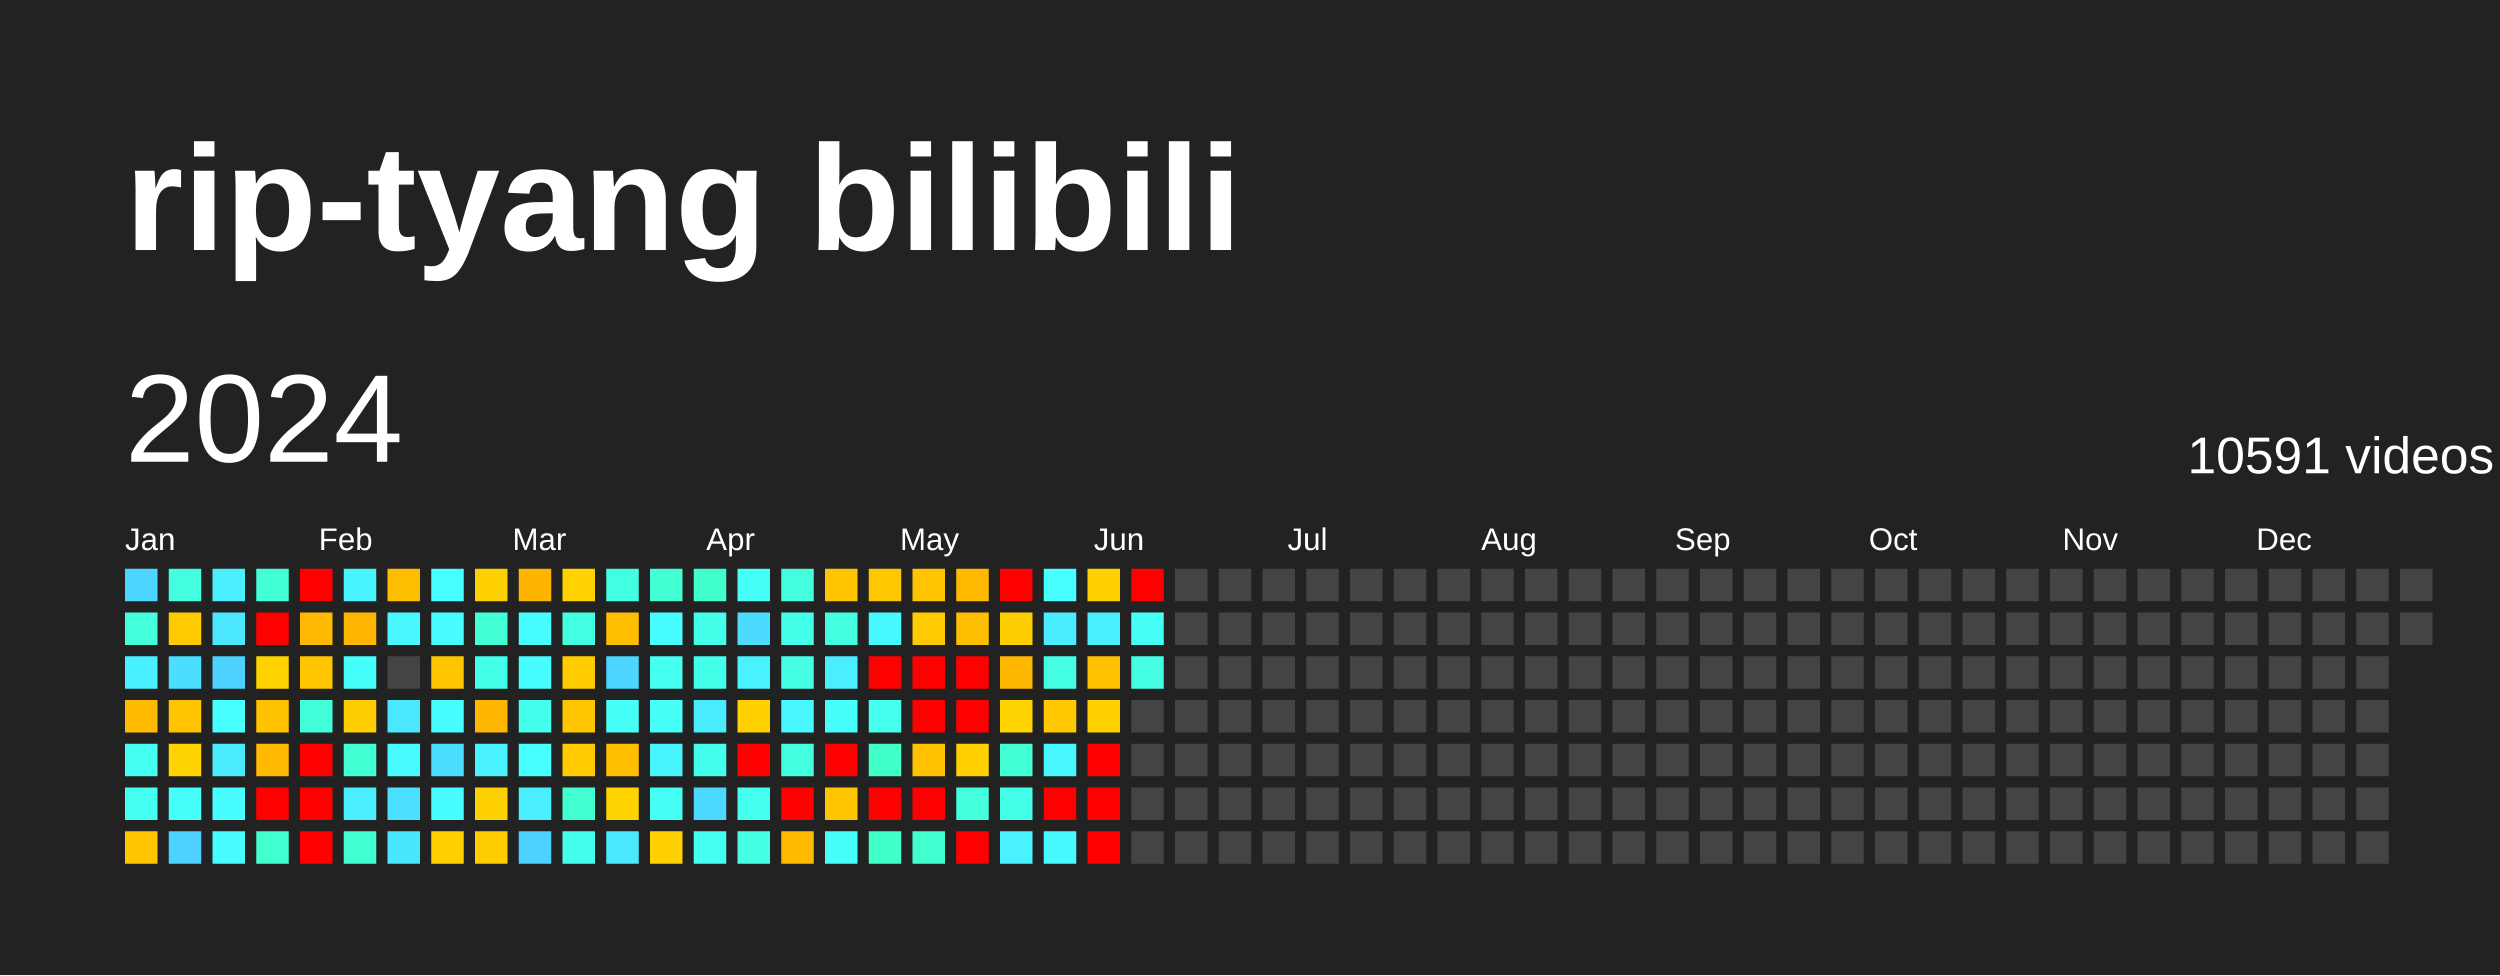
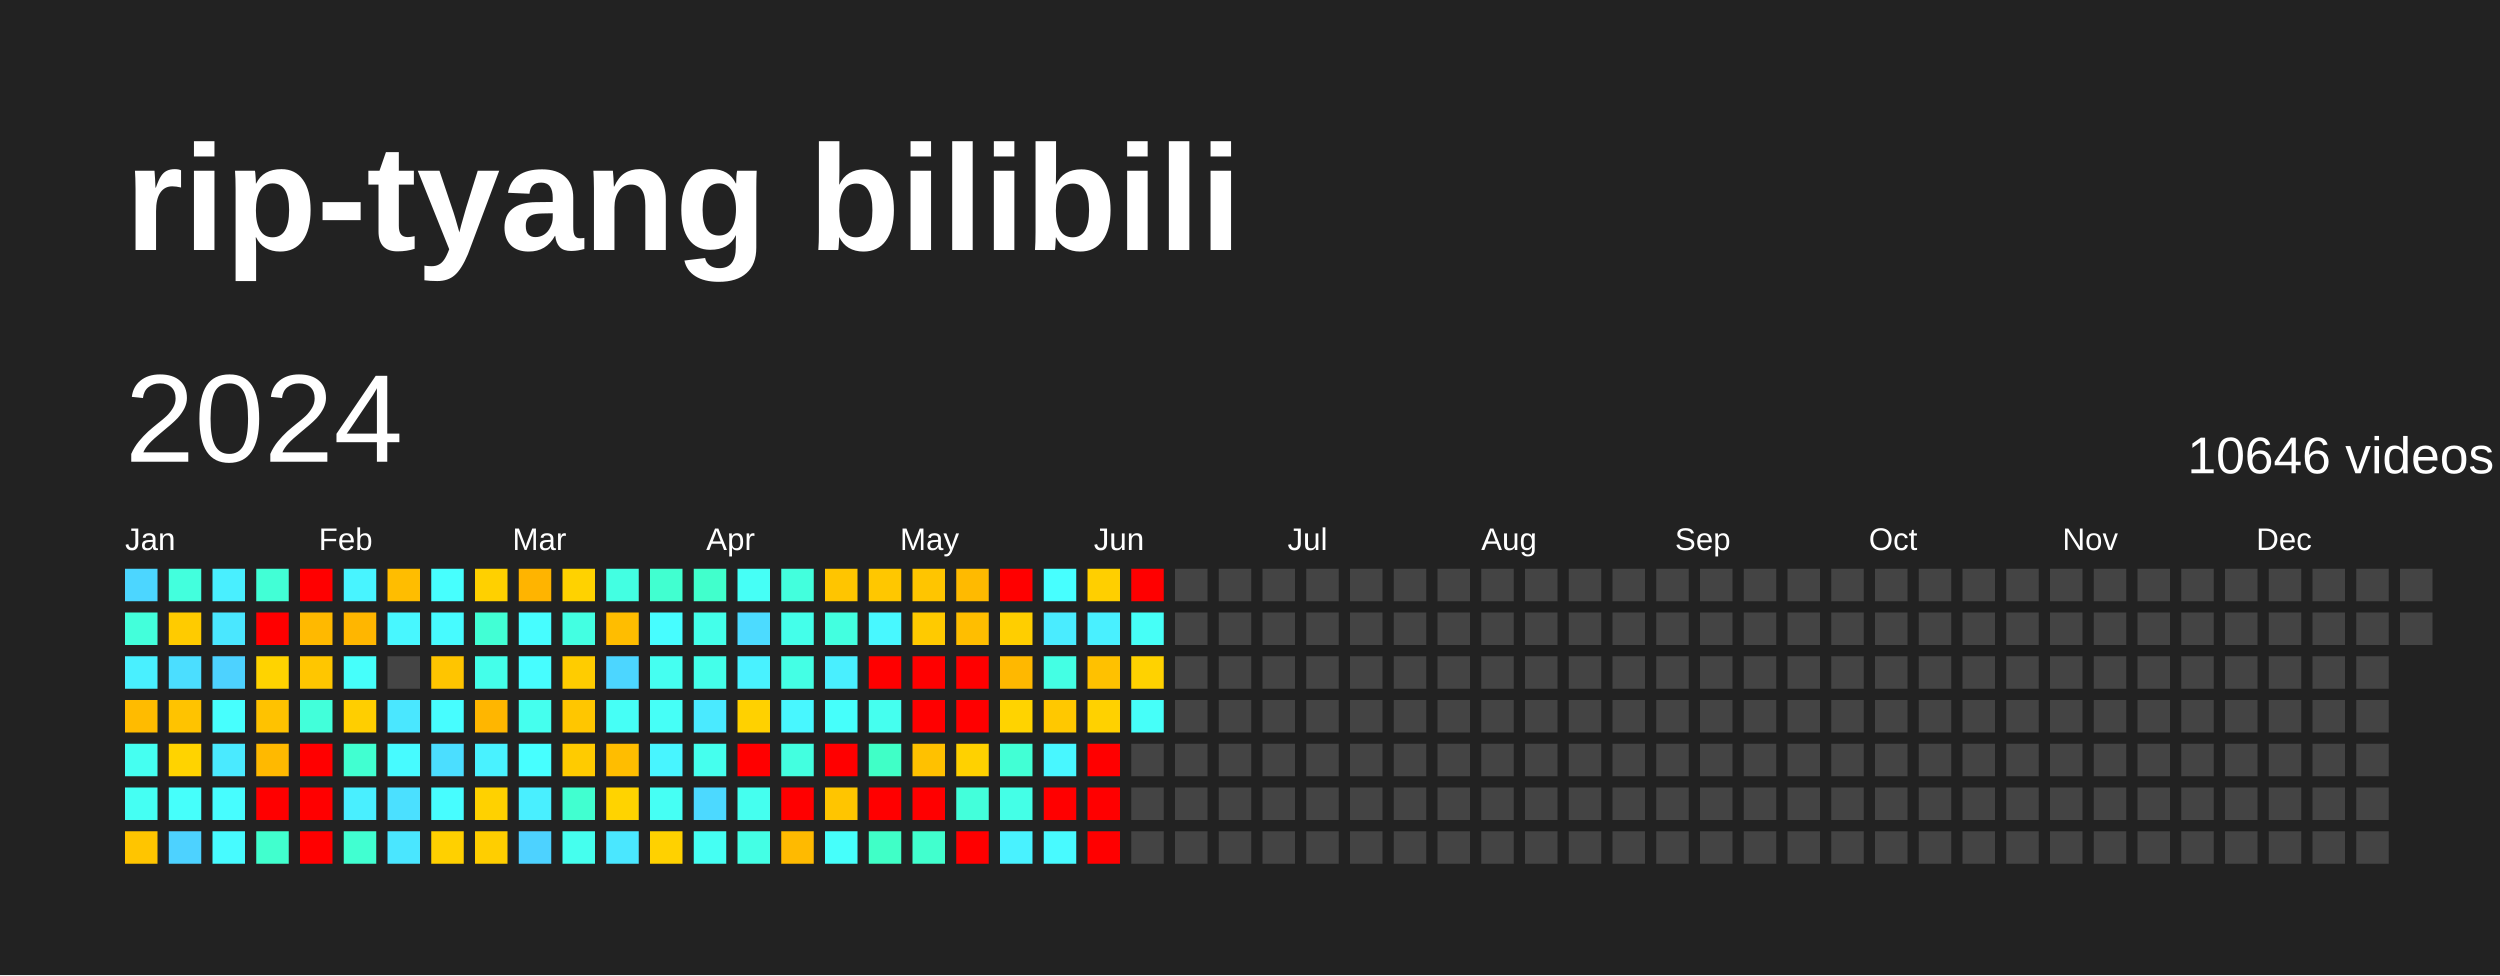
<svg xmlns="http://www.w3.org/2000/svg" baseProfile="full" height="78mm" version="1.1" viewBox="0,0,200,78" width="200mm">
  <defs />
  <rect fill="#222222" height="78" width="200" x="0" y="0" />
  <text fill="#FFFFFF" style="font-size:12px; font-family:Arial; font-weight:bold;" x="10" y="20">rip-tyang bilibili</text>
  <text dominant-baseline="hanging" fill="#FFFFFF" style="font-size:10.0px; font-family:Arial;" x="10" y="30">2024</text>
-   <text dominant-baseline="hanging" fill="#FFFFFF" style="font-size:4.125px; font-family:Arial;" x="175" y="35">10591 videos</text>
+   <text dominant-baseline="hanging" fill="#FFFFFF" style="font-size:4.125px; font-family:Arial;" x="175" y="35">10646 videos</text>
  <text fill="#FFFFFF" style="font-size:2.5px; font-family:Arial" x="10.0" y="44">Jan</text>
  <text fill="#FFFFFF" style="font-size:2.5px; font-family:Arial" x="25.5" y="44">Feb</text>
  <text fill="#FFFFFF" style="font-size:2.5px; font-family:Arial" x="41.0" y="44">Mar</text>
  <text fill="#FFFFFF" style="font-size:2.5px; font-family:Arial" x="56.5" y="44">Apr</text>
  <text fill="#FFFFFF" style="font-size:2.5px; font-family:Arial" x="72.0" y="44">May</text>
  <text fill="#FFFFFF" style="font-size:2.5px; font-family:Arial" x="87.5" y="44">Jun</text>
  <text fill="#FFFFFF" style="font-size:2.5px; font-family:Arial" x="103.0" y="44">Jul</text>
  <text fill="#FFFFFF" style="font-size:2.5px; font-family:Arial" x="118.5" y="44">Aug</text>
  <text fill="#FFFFFF" style="font-size:2.5px; font-family:Arial" x="134.0" y="44">Sep</text>
  <text fill="#FFFFFF" style="font-size:2.5px; font-family:Arial" x="149.5" y="44">Oct</text>
  <text fill="#FFFFFF" style="font-size:2.5px; font-family:Arial" x="165.0" y="44">Nov</text>
  <text fill="#FFFFFF" style="font-size:2.5px; font-family:Arial" x="180.5" y="44">Dec</text>
  <rect fill="#4cd6ff" height="2.6" width="2.6" x="10.0" y="45.5" />
  <rect fill="#43ffdb" height="2.6" width="2.6" x="10.0" y="49.0" />
  <rect fill="#49f0ff" height="2.6" width="2.6" x="10.0" y="52.5" />
  <rect fill="#ffbb00" height="2.6" width="2.6" x="10.0" y="56.0" />
  <rect fill="#45fff1" height="2.6" width="2.6" x="10.0" y="59.5" />
  <rect fill="#45fff3" height="2.6" width="2.6" x="10.0" y="63.0" />
  <rect fill="#ffc500" height="2.6" width="2.6" x="10.0" y="66.5" />
  <rect fill="#43ffdd" height="2.6" width="2.6" x="13.5" y="45.5" />
  <rect fill="#ffcb00" height="2.6" width="2.6" x="13.5" y="49.0" />
  <rect fill="#4bdeff" height="2.6" width="2.6" x="13.5" y="52.5" />
  <rect fill="#ffc300" height="2.6" width="2.6" x="13.5" y="56.0" />
  <rect fill="#ffd300" height="2.6" width="2.6" x="13.5" y="59.5" />
  <rect fill="#46fffb" height="2.6" width="2.6" x="13.5" y="63.0" />
  <rect fill="#4dd2ff" height="2.6" width="2.6" x="13.5" y="66.5" />
  <rect fill="#49efff" height="2.6" width="2.6" x="17.0" y="45.5" />
  <rect fill="#4ae7ff" height="2.6" width="2.6" x="17.0" y="49.0" />
  <rect fill="#4dd2ff" height="2.6" width="2.6" x="17.0" y="52.5" />
  <rect fill="#47fffe" height="2.6" width="2.6" x="17.0" y="56.0" />
  <rect fill="#4aeaff" height="2.6" width="2.6" x="17.0" y="59.5" />
  <rect fill="#47fdff" height="2.6" width="2.6" x="17.0" y="63.0" />
  <rect fill="#47fbff" height="2.6" width="2.6" x="17.0" y="66.5" />
  <rect fill="#42ffd6" height="2.6" width="2.6" x="20.5" y="45.5" />
  <rect fill="red" height="2.6" width="2.6" x="20.5" y="49.0" />
  <rect fill="#ffd300" height="2.6" width="2.6" x="20.5" y="52.5" />
  <rect fill="#ffc200" height="2.6" width="2.6" x="20.5" y="56.0" />
  <rect fill="#ffb900" height="2.6" width="2.6" x="20.5" y="59.5" />
  <rect fill="red" height="2.6" width="2.6" x="20.5" y="63.0" />
  <rect fill="#41ffce" height="2.6" width="2.6" x="20.5" y="66.5" />
  <rect fill="red" height="2.6" width="2.6" x="24.0" y="45.5" />
  <rect fill="#ffb900" height="2.6" width="2.6" x="24.0" y="49.0" />
  <rect fill="#ffc600" height="2.6" width="2.6" x="24.0" y="52.5" />
  <rect fill="#42ffda" height="2.6" width="2.6" x="24.0" y="56.0" />
  <rect fill="red" height="2.6" width="2.6" x="24.0" y="59.5" />
  <rect fill="red" height="2.6" width="2.6" x="24.0" y="63.0" />
  <rect fill="red" height="2.6" width="2.6" x="24.0" y="66.5" />
  <rect fill="#48f4ff" height="2.6" width="2.6" x="27.5" y="45.5" />
  <rect fill="#ffb600" height="2.6" width="2.6" x="27.5" y="49.0" />
  <rect fill="#46fffb" height="2.6" width="2.6" x="27.5" y="52.5" />
  <rect fill="#ffce00" height="2.6" width="2.6" x="27.5" y="56.0" />
  <rect fill="#41ffd1" height="2.6" width="2.6" x="27.5" y="59.5" />
  <rect fill="#49efff" height="2.6" width="2.6" x="27.5" y="63.0" />
  <rect fill="#41ffd1" height="2.6" width="2.6" x="27.5" y="66.5" />
  <rect fill="#ffbd00" height="2.6" width="2.6" x="31.0" y="45.5" />
  <rect fill="#48f7ff" height="2.6" width="2.6" x="31.0" y="49.0" />
  <rect fill="#444444" height="2.6" width="2.6" x="31.0" y="52.5" />
  <rect fill="#4ae7ff" height="2.6" width="2.6" x="31.0" y="56.0" />
  <rect fill="#47fbff" height="2.6" width="2.6" x="31.0" y="59.5" />
  <rect fill="#4be0ff" height="2.6" width="2.6" x="31.0" y="63.0" />
  <rect fill="#4ae6ff" height="2.6" width="2.6" x="31.0" y="66.5" />
  <rect fill="#47fffe" height="2.6" width="2.6" x="34.5" y="45.5" />
  <rect fill="#47fbff" height="2.6" width="2.6" x="34.5" y="49.0" />
  <rect fill="#ffc500" height="2.6" width="2.6" x="34.5" y="52.5" />
  <rect fill="#47fdff" height="2.6" width="2.6" x="34.5" y="56.0" />
  <rect fill="#4bdeff" height="2.6" width="2.6" x="34.5" y="59.5" />
  <rect fill="#47fdff" height="2.6" width="2.6" x="34.5" y="63.0" />
  <rect fill="#ffd000" height="2.6" width="2.6" x="34.5" y="66.5" />
  <rect fill="#ffd000" height="2.6" width="2.6" x="38.0" y="45.5" />
  <rect fill="#42ffd5" height="2.6" width="2.6" x="38.0" y="49.0" />
  <rect fill="#44ffea" height="2.6" width="2.6" x="38.0" y="52.5" />
  <rect fill="#ffb600" height="2.6" width="2.6" x="38.0" y="56.0" />
  <rect fill="#49f2ff" height="2.6" width="2.6" x="38.0" y="59.5" />
  <rect fill="#ffd100" height="2.6" width="2.6" x="38.0" y="63.0" />
  <rect fill="#ffce00" height="2.6" width="2.6" x="38.0" y="66.5" />
  <rect fill="#ffb400" height="2.6" width="2.6" x="41.5" y="45.5" />
  <rect fill="#47fdff" height="2.6" width="2.6" x="41.5" y="49.0" />
  <rect fill="#47fdff" height="2.6" width="2.6" x="41.5" y="52.5" />
  <rect fill="#45ffee" height="2.6" width="2.6" x="41.5" y="56.0" />
  <rect fill="#47ffff" height="2.6" width="2.6" x="41.5" y="59.5" />
  <rect fill="#49efff" height="2.6" width="2.6" x="41.5" y="63.0" />
  <rect fill="#4dd2ff" height="2.6" width="2.6" x="41.5" y="66.5" />
  <rect fill="#ffd200" height="2.6" width="2.6" x="45.0" y="45.5" />
  <rect fill="#43ffe2" height="2.6" width="2.6" x="45.0" y="49.0" />
  <rect fill="#ffcc00" height="2.6" width="2.6" x="45.0" y="52.5" />
  <rect fill="#ffc600" height="2.6" width="2.6" x="45.0" y="56.0" />
  <rect fill="#ffcb00" height="2.6" width="2.6" x="45.0" y="59.5" />
  <rect fill="#41ffd0" height="2.6" width="2.6" x="45.0" y="63.0" />
  <rect fill="#45ffee" height="2.6" width="2.6" x="45.0" y="66.5" />
  <rect fill="#43ffe2" height="2.6" width="2.6" x="48.5" y="45.5" />
  <rect fill="#ffbd00" height="2.6" width="2.6" x="48.5" y="49.0" />
  <rect fill="#4cd6ff" height="2.6" width="2.6" x="48.5" y="52.5" />
  <rect fill="#46fff6" height="2.6" width="2.6" x="48.5" y="56.0" />
  <rect fill="#ffbd00" height="2.6" width="2.6" x="48.5" y="59.5" />
  <rect fill="#ffd300" height="2.6" width="2.6" x="48.5" y="63.0" />
  <rect fill="#4ae7ff" height="2.6" width="2.6" x="48.5" y="66.5" />
  <rect fill="#41ffd0" height="2.6" width="2.6" x="52.0" y="45.5" />
  <rect fill="#47fdff" height="2.6" width="2.6" x="52.0" y="49.0" />
  <rect fill="#45fff1" height="2.6" width="2.6" x="52.0" y="52.5" />
  <rect fill="#46fff7" height="2.6" width="2.6" x="52.0" y="56.0" />
  <rect fill="#48f5ff" height="2.6" width="2.6" x="52.0" y="59.5" />
  <rect fill="#46fff4" height="2.6" width="2.6" x="52.0" y="63.0" />
  <rect fill="#ffd100" height="2.6" width="2.6" x="52.0" y="66.5" />
  <rect fill="#41ffcc" height="2.6" width="2.6" x="55.5" y="45.5" />
  <rect fill="#44ffea" height="2.6" width="2.6" x="55.5" y="49.0" />
  <rect fill="#44ffea" height="2.6" width="2.6" x="55.5" y="52.5" />
  <rect fill="#4aeaff" height="2.6" width="2.6" x="55.5" y="56.0" />
  <rect fill="#45ffee" height="2.6" width="2.6" x="55.5" y="59.5" />
  <rect fill="#4cd9ff" height="2.6" width="2.6" x="55.5" y="63.0" />
  <rect fill="#45fff3" height="2.6" width="2.6" x="55.5" y="66.5" />
  <rect fill="#46fff6" height="2.6" width="2.6" x="59.0" y="45.5" />
  <rect fill="#4cdbff" height="2.6" width="2.6" x="59.0" y="49.0" />
  <rect fill="#49f2ff" height="2.6" width="2.6" x="59.0" y="52.5" />
  <rect fill="#ffd100" height="2.6" width="2.6" x="59.0" y="56.0" />
  <rect fill="red" height="2.6" width="2.6" x="59.0" y="59.5" />
  <rect fill="#45ffef" height="2.6" width="2.6" x="59.0" y="63.0" />
  <rect fill="#44ffe5" height="2.6" width="2.6" x="59.0" y="66.5" />
  <rect fill="#43ffdd" height="2.6" width="2.6" x="62.5" y="45.5" />
  <rect fill="#44ffea" height="2.6" width="2.6" x="62.5" y="49.0" />
  <rect fill="#44ffe5" height="2.6" width="2.6" x="62.5" y="52.5" />
  <rect fill="#48f7ff" height="2.6" width="2.6" x="62.5" y="56.0" />
  <rect fill="#43ffe0" height="2.6" width="2.6" x="62.5" y="59.5" />
  <rect fill="red" height="2.6" width="2.6" x="62.5" y="63.0" />
  <rect fill="#ffba00" height="2.6" width="2.6" x="62.5" y="66.5" />
  <rect fill="#ffc500" height="2.6" width="2.6" x="66.0" y="45.5" />
  <rect fill="#43ffe0" height="2.6" width="2.6" x="66.0" y="49.0" />
  <rect fill="#49efff" height="2.6" width="2.6" x="66.0" y="52.5" />
  <rect fill="#46fffb" height="2.6" width="2.6" x="66.0" y="56.0" />
  <rect fill="red" height="2.6" width="2.6" x="66.0" y="59.5" />
  <rect fill="#ffc500" height="2.6" width="2.6" x="66.0" y="63.0" />
  <rect fill="#46fffb" height="2.6" width="2.6" x="66.0" y="66.5" />
  <rect fill="#ffc700" height="2.6" width="2.6" x="69.5" y="45.5" />
  <rect fill="#48f8ff" height="2.6" width="2.6" x="69.5" y="49.0" />
  <rect fill="red" height="2.6" width="2.6" x="69.5" y="52.5" />
  <rect fill="#45ffef" height="2.6" width="2.6" x="69.5" y="56.0" />
  <rect fill="#40ffc7" height="2.6" width="2.6" x="69.5" y="59.5" />
  <rect fill="red" height="2.6" width="2.6" x="69.5" y="63.0" />
  <rect fill="#40ffc7" height="2.6" width="2.6" x="69.5" y="66.5" />
  <rect fill="#ffc500" height="2.6" width="2.6" x="73.0" y="45.5" />
  <rect fill="#ffca00" height="2.6" width="2.6" x="73.0" y="49.0" />
  <rect fill="red" height="2.6" width="2.6" x="73.0" y="52.5" />
  <rect fill="red" height="2.6" width="2.6" x="73.0" y="56.0" />
  <rect fill="#ffc100" height="2.6" width="2.6" x="73.0" y="59.5" />
  <rect fill="red" height="2.6" width="2.6" x="73.0" y="63.0" />
  <rect fill="#41ffce" height="2.6" width="2.6" x="73.0" y="66.5" />
  <rect fill="#ffba00" height="2.6" width="2.6" x="76.5" y="45.5" />
  <rect fill="#ffbe00" height="2.6" width="2.6" x="76.5" y="49.0" />
  <rect fill="red" height="2.6" width="2.6" x="76.5" y="52.5" />
  <rect fill="red" height="2.6" width="2.6" x="76.5" y="56.0" />
  <rect fill="#ffd100" height="2.6" width="2.6" x="76.5" y="59.5" />
  <rect fill="#43ffdb" height="2.6" width="2.6" x="76.5" y="63.0" />
  <rect fill="red" height="2.6" width="2.6" x="76.5" y="66.5" />
  <rect fill="red" height="2.6" width="2.6" x="80.0" y="45.5" />
  <rect fill="#ffce00" height="2.6" width="2.6" x="80.0" y="49.0" />
  <rect fill="#ffb800" height="2.6" width="2.6" x="80.0" y="52.5" />
  <rect fill="#ffd300" height="2.6" width="2.6" x="80.0" y="56.0" />
  <rect fill="#42ffd5" height="2.6" width="2.6" x="80.0" y="59.5" />
  <rect fill="#44ffe7" height="2.6" width="2.6" x="80.0" y="63.0" />
  <rect fill="#49f2ff" height="2.6" width="2.6" x="80.0" y="66.5" />
  <rect fill="#47ffff" height="2.6" width="2.6" x="83.5" y="45.5" />
  <rect fill="#4aecff" height="2.6" width="2.6" x="83.5" y="49.0" />
  <rect fill="#44ffe4" height="2.6" width="2.6" x="83.5" y="52.5" />
  <rect fill="#ffc800" height="2.6" width="2.6" x="83.5" y="56.0" />
  <rect fill="#48f7ff" height="2.6" width="2.6" x="83.5" y="59.5" />
  <rect fill="red" height="2.6" width="2.6" x="83.5" y="63.0" />
  <rect fill="#48faff" height="2.6" width="2.6" x="83.5" y="66.5" />
  <rect fill="#ffcf00" height="2.6" width="2.6" x="87.0" y="45.5" />
  <rect fill="#49f0ff" height="2.6" width="2.6" x="87.0" y="49.0" />
  <rect fill="#ffc100" height="2.6" width="2.6" x="87.0" y="52.5" />
  <rect fill="#ffd100" height="2.6" width="2.6" x="87.0" y="56.0" />
  <rect fill="red" height="2.6" width="2.6" x="87.0" y="59.5" />
  <rect fill="red" height="2.6" width="2.6" x="87.0" y="63.0" />
  <rect fill="red" height="2.6" width="2.6" x="87.0" y="66.5" />
  <rect fill="red" height="2.6" width="2.6" x="90.5" y="45.5" />
  <rect fill="#46fff7" height="2.6" width="2.6" x="90.5" y="49.0" />
-   <rect fill="#44ffe4" height="2.6" width="2.6" x="90.5" y="52.5" />
-   <rect fill="#444444" height="2.6" width="2.6" x="90.5" y="56.0" />
+   <rect fill="#ffd200" height="2.6" width="2.6" x="90.5" y="52.5" />
+   <rect fill="#46fff9" height="2.6" width="2.6" x="90.5" y="56.0" />
  <rect fill="#444444" height="2.6" width="2.6" x="90.5" y="59.5" />
  <rect fill="#444444" height="2.6" width="2.6" x="90.5" y="63.0" />
  <rect fill="#444444" height="2.6" width="2.6" x="90.5" y="66.5" />
  <rect fill="#444444" height="2.6" width="2.6" x="94.0" y="45.5" />
  <rect fill="#444444" height="2.6" width="2.6" x="94.0" y="49.0" />
  <rect fill="#444444" height="2.6" width="2.6" x="94.0" y="52.5" />
  <rect fill="#444444" height="2.6" width="2.6" x="94.0" y="56.0" />
  <rect fill="#444444" height="2.6" width="2.6" x="94.0" y="59.5" />
  <rect fill="#444444" height="2.6" width="2.6" x="94.0" y="63.0" />
  <rect fill="#444444" height="2.6" width="2.6" x="94.0" y="66.5" />
  <rect fill="#444444" height="2.6" width="2.6" x="97.5" y="45.5" />
  <rect fill="#444444" height="2.6" width="2.6" x="97.5" y="49.0" />
  <rect fill="#444444" height="2.6" width="2.6" x="97.5" y="52.5" />
  <rect fill="#444444" height="2.6" width="2.6" x="97.5" y="56.0" />
  <rect fill="#444444" height="2.6" width="2.6" x="97.5" y="59.5" />
  <rect fill="#444444" height="2.6" width="2.6" x="97.5" y="63.0" />
  <rect fill="#444444" height="2.6" width="2.6" x="97.5" y="66.5" />
  <rect fill="#444444" height="2.6" width="2.6" x="101.0" y="45.5" />
  <rect fill="#444444" height="2.6" width="2.6" x="101.0" y="49.0" />
  <rect fill="#444444" height="2.6" width="2.6" x="101.0" y="52.5" />
  <rect fill="#444444" height="2.6" width="2.6" x="101.0" y="56.0" />
  <rect fill="#444444" height="2.6" width="2.6" x="101.0" y="59.5" />
  <rect fill="#444444" height="2.6" width="2.6" x="101.0" y="63.0" />
  <rect fill="#444444" height="2.6" width="2.6" x="101.0" y="66.5" />
  <rect fill="#444444" height="2.6" width="2.6" x="104.5" y="45.5" />
  <rect fill="#444444" height="2.6" width="2.6" x="104.5" y="49.0" />
  <rect fill="#444444" height="2.6" width="2.6" x="104.5" y="52.5" />
  <rect fill="#444444" height="2.6" width="2.6" x="104.5" y="56.0" />
  <rect fill="#444444" height="2.6" width="2.6" x="104.5" y="59.5" />
  <rect fill="#444444" height="2.6" width="2.6" x="104.5" y="63.0" />
  <rect fill="#444444" height="2.6" width="2.6" x="104.5" y="66.5" />
  <rect fill="#444444" height="2.6" width="2.6" x="108.0" y="45.5" />
  <rect fill="#444444" height="2.6" width="2.6" x="108.0" y="49.0" />
  <rect fill="#444444" height="2.6" width="2.6" x="108.0" y="52.5" />
  <rect fill="#444444" height="2.6" width="2.6" x="108.0" y="56.0" />
  <rect fill="#444444" height="2.6" width="2.6" x="108.0" y="59.5" />
  <rect fill="#444444" height="2.6" width="2.6" x="108.0" y="63.0" />
  <rect fill="#444444" height="2.6" width="2.6" x="108.0" y="66.5" />
  <rect fill="#444444" height="2.6" width="2.6" x="111.5" y="45.5" />
  <rect fill="#444444" height="2.6" width="2.6" x="111.5" y="49.0" />
  <rect fill="#444444" height="2.6" width="2.6" x="111.5" y="52.5" />
  <rect fill="#444444" height="2.6" width="2.6" x="111.5" y="56.0" />
  <rect fill="#444444" height="2.6" width="2.6" x="111.5" y="59.5" />
  <rect fill="#444444" height="2.6" width="2.6" x="111.5" y="63.0" />
  <rect fill="#444444" height="2.6" width="2.6" x="111.5" y="66.5" />
  <rect fill="#444444" height="2.6" width="2.6" x="115.0" y="45.5" />
  <rect fill="#444444" height="2.6" width="2.6" x="115.0" y="49.0" />
  <rect fill="#444444" height="2.6" width="2.6" x="115.0" y="52.5" />
  <rect fill="#444444" height="2.6" width="2.6" x="115.0" y="56.0" />
  <rect fill="#444444" height="2.6" width="2.6" x="115.0" y="59.5" />
  <rect fill="#444444" height="2.6" width="2.6" x="115.0" y="63.0" />
  <rect fill="#444444" height="2.6" width="2.6" x="115.0" y="66.5" />
  <rect fill="#444444" height="2.6" width="2.6" x="118.5" y="45.5" />
  <rect fill="#444444" height="2.6" width="2.6" x="118.5" y="49.0" />
  <rect fill="#444444" height="2.6" width="2.6" x="118.5" y="52.5" />
  <rect fill="#444444" height="2.6" width="2.6" x="118.5" y="56.0" />
  <rect fill="#444444" height="2.6" width="2.6" x="118.5" y="59.5" />
  <rect fill="#444444" height="2.6" width="2.6" x="118.5" y="63.0" />
  <rect fill="#444444" height="2.6" width="2.6" x="118.5" y="66.5" />
  <rect fill="#444444" height="2.6" width="2.6" x="122.0" y="45.5" />
  <rect fill="#444444" height="2.6" width="2.6" x="122.0" y="49.0" />
  <rect fill="#444444" height="2.6" width="2.6" x="122.0" y="52.5" />
  <rect fill="#444444" height="2.6" width="2.6" x="122.0" y="56.0" />
  <rect fill="#444444" height="2.6" width="2.6" x="122.0" y="59.5" />
  <rect fill="#444444" height="2.6" width="2.6" x="122.0" y="63.0" />
  <rect fill="#444444" height="2.6" width="2.6" x="122.0" y="66.5" />
  <rect fill="#444444" height="2.6" width="2.6" x="125.5" y="45.5" />
  <rect fill="#444444" height="2.6" width="2.6" x="125.5" y="49.0" />
  <rect fill="#444444" height="2.6" width="2.6" x="125.5" y="52.5" />
  <rect fill="#444444" height="2.6" width="2.6" x="125.5" y="56.0" />
  <rect fill="#444444" height="2.6" width="2.6" x="125.5" y="59.5" />
  <rect fill="#444444" height="2.6" width="2.6" x="125.5" y="63.0" />
  <rect fill="#444444" height="2.6" width="2.6" x="125.5" y="66.5" />
  <rect fill="#444444" height="2.6" width="2.6" x="129.0" y="45.5" />
  <rect fill="#444444" height="2.6" width="2.6" x="129.0" y="49.0" />
  <rect fill="#444444" height="2.6" width="2.6" x="129.0" y="52.5" />
  <rect fill="#444444" height="2.6" width="2.6" x="129.0" y="56.0" />
  <rect fill="#444444" height="2.6" width="2.6" x="129.0" y="59.5" />
  <rect fill="#444444" height="2.6" width="2.6" x="129.0" y="63.0" />
  <rect fill="#444444" height="2.6" width="2.6" x="129.0" y="66.5" />
  <rect fill="#444444" height="2.6" width="2.6" x="132.5" y="45.5" />
  <rect fill="#444444" height="2.6" width="2.6" x="132.5" y="49.0" />
  <rect fill="#444444" height="2.6" width="2.6" x="132.5" y="52.5" />
  <rect fill="#444444" height="2.6" width="2.6" x="132.5" y="56.0" />
  <rect fill="#444444" height="2.6" width="2.6" x="132.5" y="59.5" />
  <rect fill="#444444" height="2.6" width="2.6" x="132.5" y="63.0" />
  <rect fill="#444444" height="2.6" width="2.6" x="132.5" y="66.5" />
  <rect fill="#444444" height="2.6" width="2.6" x="136.0" y="45.5" />
  <rect fill="#444444" height="2.6" width="2.6" x="136.0" y="49.0" />
  <rect fill="#444444" height="2.6" width="2.6" x="136.0" y="52.5" />
  <rect fill="#444444" height="2.6" width="2.6" x="136.0" y="56.0" />
  <rect fill="#444444" height="2.6" width="2.6" x="136.0" y="59.5" />
  <rect fill="#444444" height="2.6" width="2.6" x="136.0" y="63.0" />
  <rect fill="#444444" height="2.6" width="2.6" x="136.0" y="66.5" />
  <rect fill="#444444" height="2.6" width="2.6" x="139.5" y="45.5" />
  <rect fill="#444444" height="2.6" width="2.6" x="139.5" y="49.0" />
  <rect fill="#444444" height="2.6" width="2.6" x="139.5" y="52.5" />
  <rect fill="#444444" height="2.6" width="2.6" x="139.5" y="56.0" />
  <rect fill="#444444" height="2.6" width="2.6" x="139.5" y="59.5" />
  <rect fill="#444444" height="2.6" width="2.6" x="139.5" y="63.0" />
  <rect fill="#444444" height="2.6" width="2.6" x="139.5" y="66.5" />
  <rect fill="#444444" height="2.6" width="2.6" x="143.0" y="45.5" />
  <rect fill="#444444" height="2.6" width="2.6" x="143.0" y="49.0" />
  <rect fill="#444444" height="2.6" width="2.6" x="143.0" y="52.5" />
  <rect fill="#444444" height="2.6" width="2.6" x="143.0" y="56.0" />
  <rect fill="#444444" height="2.6" width="2.6" x="143.0" y="59.5" />
  <rect fill="#444444" height="2.6" width="2.6" x="143.0" y="63.0" />
  <rect fill="#444444" height="2.6" width="2.6" x="143.0" y="66.5" />
  <rect fill="#444444" height="2.6" width="2.6" x="146.5" y="45.5" />
  <rect fill="#444444" height="2.6" width="2.6" x="146.5" y="49.0" />
  <rect fill="#444444" height="2.6" width="2.6" x="146.5" y="52.5" />
  <rect fill="#444444" height="2.6" width="2.6" x="146.5" y="56.0" />
  <rect fill="#444444" height="2.6" width="2.6" x="146.5" y="59.5" />
  <rect fill="#444444" height="2.6" width="2.6" x="146.5" y="63.0" />
  <rect fill="#444444" height="2.6" width="2.6" x="146.5" y="66.5" />
  <rect fill="#444444" height="2.6" width="2.6" x="150.0" y="45.5" />
  <rect fill="#444444" height="2.6" width="2.6" x="150.0" y="49.0" />
  <rect fill="#444444" height="2.6" width="2.6" x="150.0" y="52.5" />
  <rect fill="#444444" height="2.6" width="2.6" x="150.0" y="56.0" />
  <rect fill="#444444" height="2.6" width="2.6" x="150.0" y="59.5" />
  <rect fill="#444444" height="2.6" width="2.6" x="150.0" y="63.0" />
  <rect fill="#444444" height="2.6" width="2.6" x="150.0" y="66.5" />
  <rect fill="#444444" height="2.6" width="2.6" x="153.5" y="45.5" />
  <rect fill="#444444" height="2.6" width="2.6" x="153.5" y="49.0" />
  <rect fill="#444444" height="2.6" width="2.6" x="153.5" y="52.5" />
  <rect fill="#444444" height="2.6" width="2.6" x="153.5" y="56.0" />
  <rect fill="#444444" height="2.6" width="2.6" x="153.5" y="59.5" />
  <rect fill="#444444" height="2.6" width="2.6" x="153.5" y="63.0" />
  <rect fill="#444444" height="2.6" width="2.6" x="153.5" y="66.5" />
  <rect fill="#444444" height="2.6" width="2.6" x="157.0" y="45.5" />
  <rect fill="#444444" height="2.6" width="2.6" x="157.0" y="49.0" />
  <rect fill="#444444" height="2.6" width="2.6" x="157.0" y="52.5" />
  <rect fill="#444444" height="2.6" width="2.6" x="157.0" y="56.0" />
  <rect fill="#444444" height="2.6" width="2.6" x="157.0" y="59.5" />
  <rect fill="#444444" height="2.6" width="2.6" x="157.0" y="63.0" />
  <rect fill="#444444" height="2.6" width="2.6" x="157.0" y="66.5" />
  <rect fill="#444444" height="2.6" width="2.6" x="160.5" y="45.5" />
  <rect fill="#444444" height="2.6" width="2.6" x="160.5" y="49.0" />
  <rect fill="#444444" height="2.6" width="2.6" x="160.5" y="52.5" />
  <rect fill="#444444" height="2.6" width="2.6" x="160.5" y="56.0" />
  <rect fill="#444444" height="2.6" width="2.6" x="160.5" y="59.5" />
  <rect fill="#444444" height="2.6" width="2.6" x="160.5" y="63.0" />
  <rect fill="#444444" height="2.6" width="2.6" x="160.5" y="66.5" />
  <rect fill="#444444" height="2.6" width="2.6" x="164.0" y="45.5" />
  <rect fill="#444444" height="2.6" width="2.6" x="164.0" y="49.0" />
  <rect fill="#444444" height="2.6" width="2.6" x="164.0" y="52.5" />
  <rect fill="#444444" height="2.6" width="2.6" x="164.0" y="56.0" />
  <rect fill="#444444" height="2.6" width="2.6" x="164.0" y="59.5" />
  <rect fill="#444444" height="2.6" width="2.6" x="164.0" y="63.0" />
  <rect fill="#444444" height="2.6" width="2.6" x="164.0" y="66.5" />
  <rect fill="#444444" height="2.6" width="2.6" x="167.5" y="45.5" />
  <rect fill="#444444" height="2.6" width="2.6" x="167.5" y="49.0" />
  <rect fill="#444444" height="2.6" width="2.6" x="167.5" y="52.5" />
  <rect fill="#444444" height="2.6" width="2.6" x="167.5" y="56.0" />
  <rect fill="#444444" height="2.6" width="2.6" x="167.5" y="59.5" />
  <rect fill="#444444" height="2.6" width="2.6" x="167.5" y="63.0" />
  <rect fill="#444444" height="2.6" width="2.6" x="167.5" y="66.5" />
  <rect fill="#444444" height="2.6" width="2.6" x="171.0" y="45.5" />
  <rect fill="#444444" height="2.6" width="2.6" x="171.0" y="49.0" />
  <rect fill="#444444" height="2.6" width="2.6" x="171.0" y="52.5" />
  <rect fill="#444444" height="2.6" width="2.6" x="171.0" y="56.0" />
  <rect fill="#444444" height="2.6" width="2.6" x="171.0" y="59.5" />
  <rect fill="#444444" height="2.6" width="2.6" x="171.0" y="63.0" />
  <rect fill="#444444" height="2.6" width="2.6" x="171.0" y="66.5" />
  <rect fill="#444444" height="2.6" width="2.6" x="174.5" y="45.5" />
  <rect fill="#444444" height="2.6" width="2.6" x="174.5" y="49.0" />
  <rect fill="#444444" height="2.6" width="2.6" x="174.5" y="52.5" />
  <rect fill="#444444" height="2.6" width="2.6" x="174.5" y="56.0" />
  <rect fill="#444444" height="2.6" width="2.6" x="174.5" y="59.5" />
  <rect fill="#444444" height="2.6" width="2.6" x="174.5" y="63.0" />
  <rect fill="#444444" height="2.6" width="2.6" x="174.5" y="66.5" />
  <rect fill="#444444" height="2.6" width="2.6" x="178.0" y="45.5" />
  <rect fill="#444444" height="2.6" width="2.6" x="178.0" y="49.0" />
  <rect fill="#444444" height="2.6" width="2.6" x="178.0" y="52.5" />
  <rect fill="#444444" height="2.6" width="2.6" x="178.0" y="56.0" />
  <rect fill="#444444" height="2.6" width="2.6" x="178.0" y="59.5" />
  <rect fill="#444444" height="2.6" width="2.6" x="178.0" y="63.0" />
  <rect fill="#444444" height="2.6" width="2.6" x="178.0" y="66.5" />
  <rect fill="#444444" height="2.6" width="2.6" x="181.5" y="45.5" />
  <rect fill="#444444" height="2.6" width="2.6" x="181.5" y="49.0" />
  <rect fill="#444444" height="2.6" width="2.6" x="181.5" y="52.5" />
  <rect fill="#444444" height="2.6" width="2.6" x="181.5" y="56.0" />
  <rect fill="#444444" height="2.6" width="2.6" x="181.5" y="59.5" />
  <rect fill="#444444" height="2.6" width="2.6" x="181.5" y="63.0" />
  <rect fill="#444444" height="2.6" width="2.6" x="181.5" y="66.5" />
  <rect fill="#444444" height="2.6" width="2.6" x="185.0" y="45.5" />
  <rect fill="#444444" height="2.6" width="2.6" x="185.0" y="49.0" />
  <rect fill="#444444" height="2.6" width="2.6" x="185.0" y="52.5" />
  <rect fill="#444444" height="2.6" width="2.6" x="185.0" y="56.0" />
  <rect fill="#444444" height="2.6" width="2.6" x="185.0" y="59.5" />
  <rect fill="#444444" height="2.6" width="2.6" x="185.0" y="63.0" />
  <rect fill="#444444" height="2.6" width="2.6" x="185.0" y="66.5" />
  <rect fill="#444444" height="2.6" width="2.6" x="188.5" y="45.5" />
  <rect fill="#444444" height="2.6" width="2.6" x="188.5" y="49.0" />
  <rect fill="#444444" height="2.6" width="2.6" x="188.5" y="52.5" />
  <rect fill="#444444" height="2.6" width="2.6" x="188.5" y="56.0" />
  <rect fill="#444444" height="2.6" width="2.6" x="188.5" y="59.5" />
  <rect fill="#444444" height="2.6" width="2.6" x="188.5" y="63.0" />
  <rect fill="#444444" height="2.6" width="2.6" x="188.5" y="66.5" />
  <rect fill="#444444" height="2.6" width="2.6" x="192.0" y="45.5" />
  <rect fill="#444444" height="2.6" width="2.6" x="192.0" y="49.0" />
</svg>
